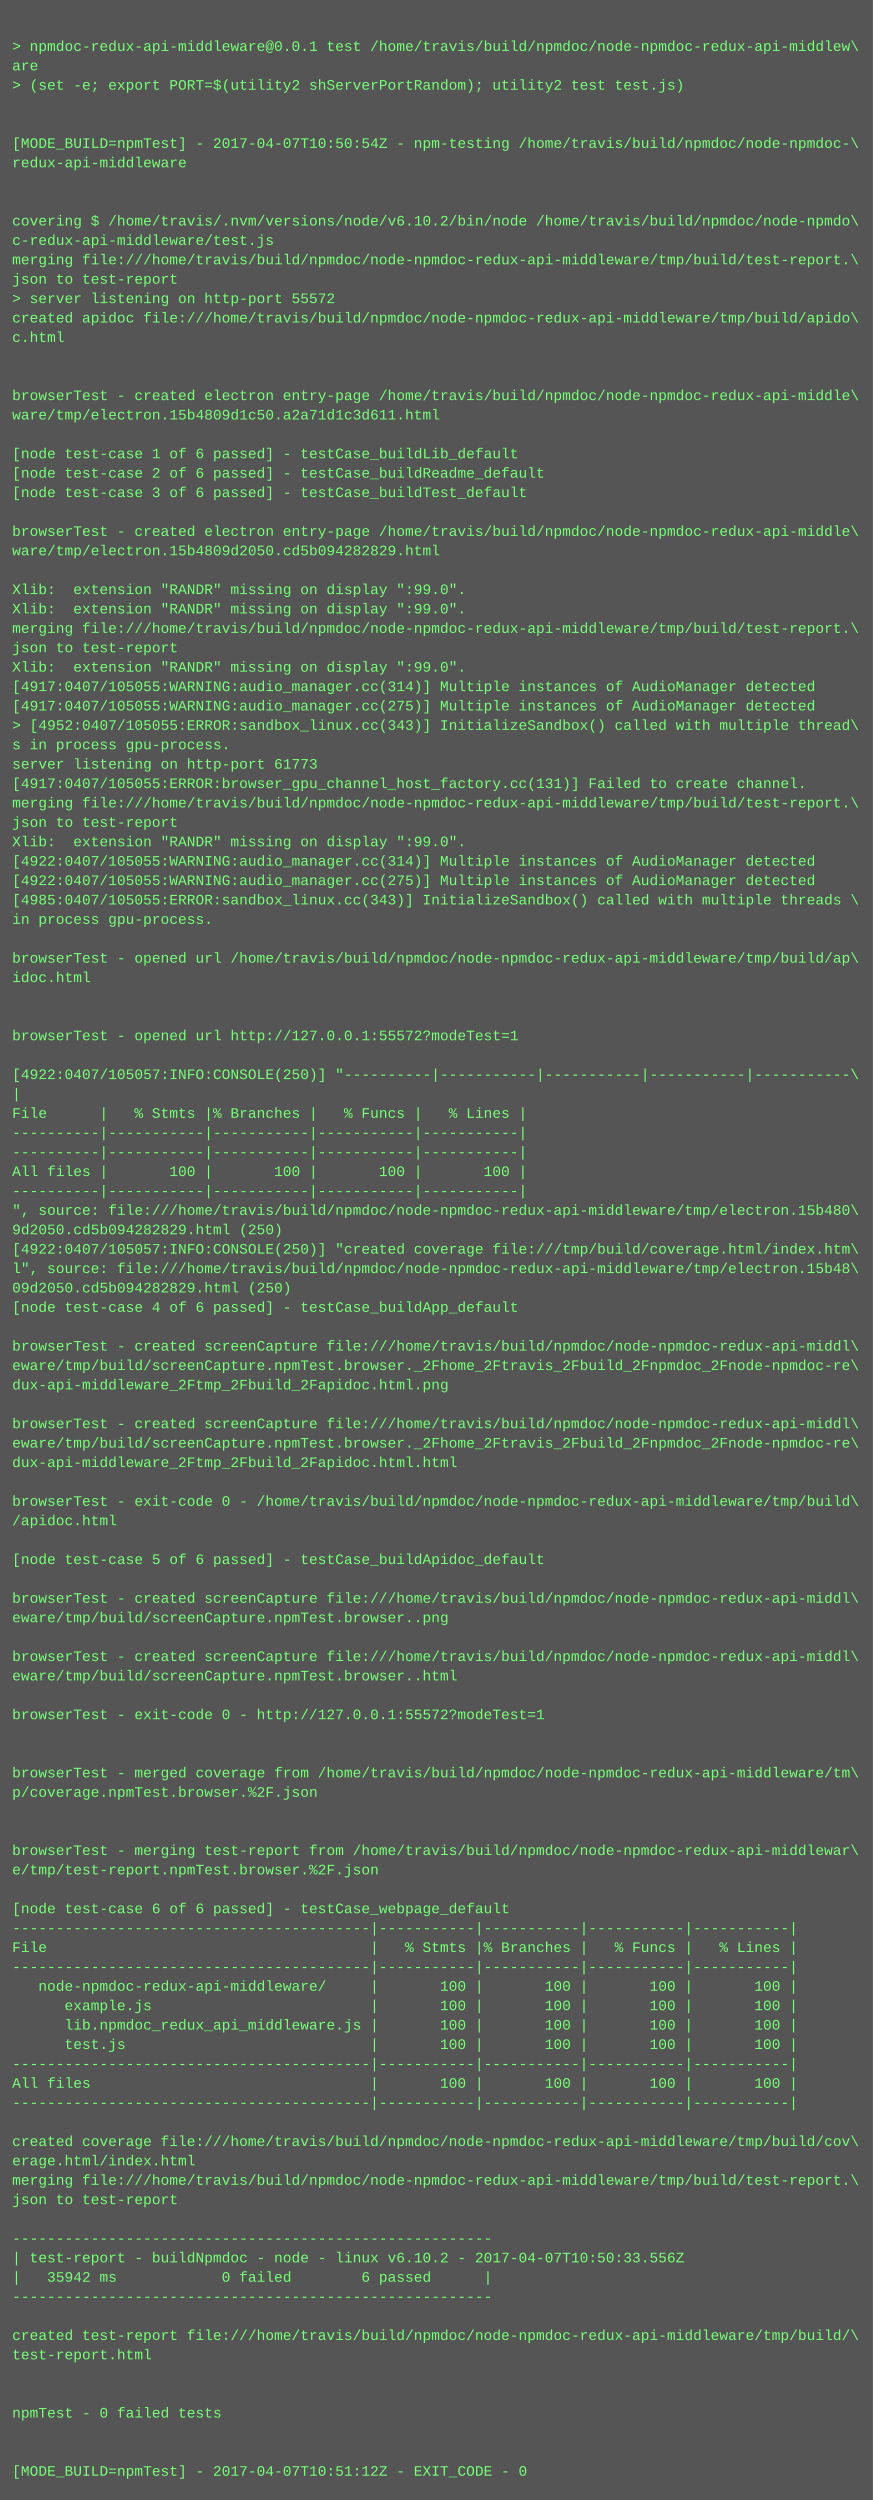
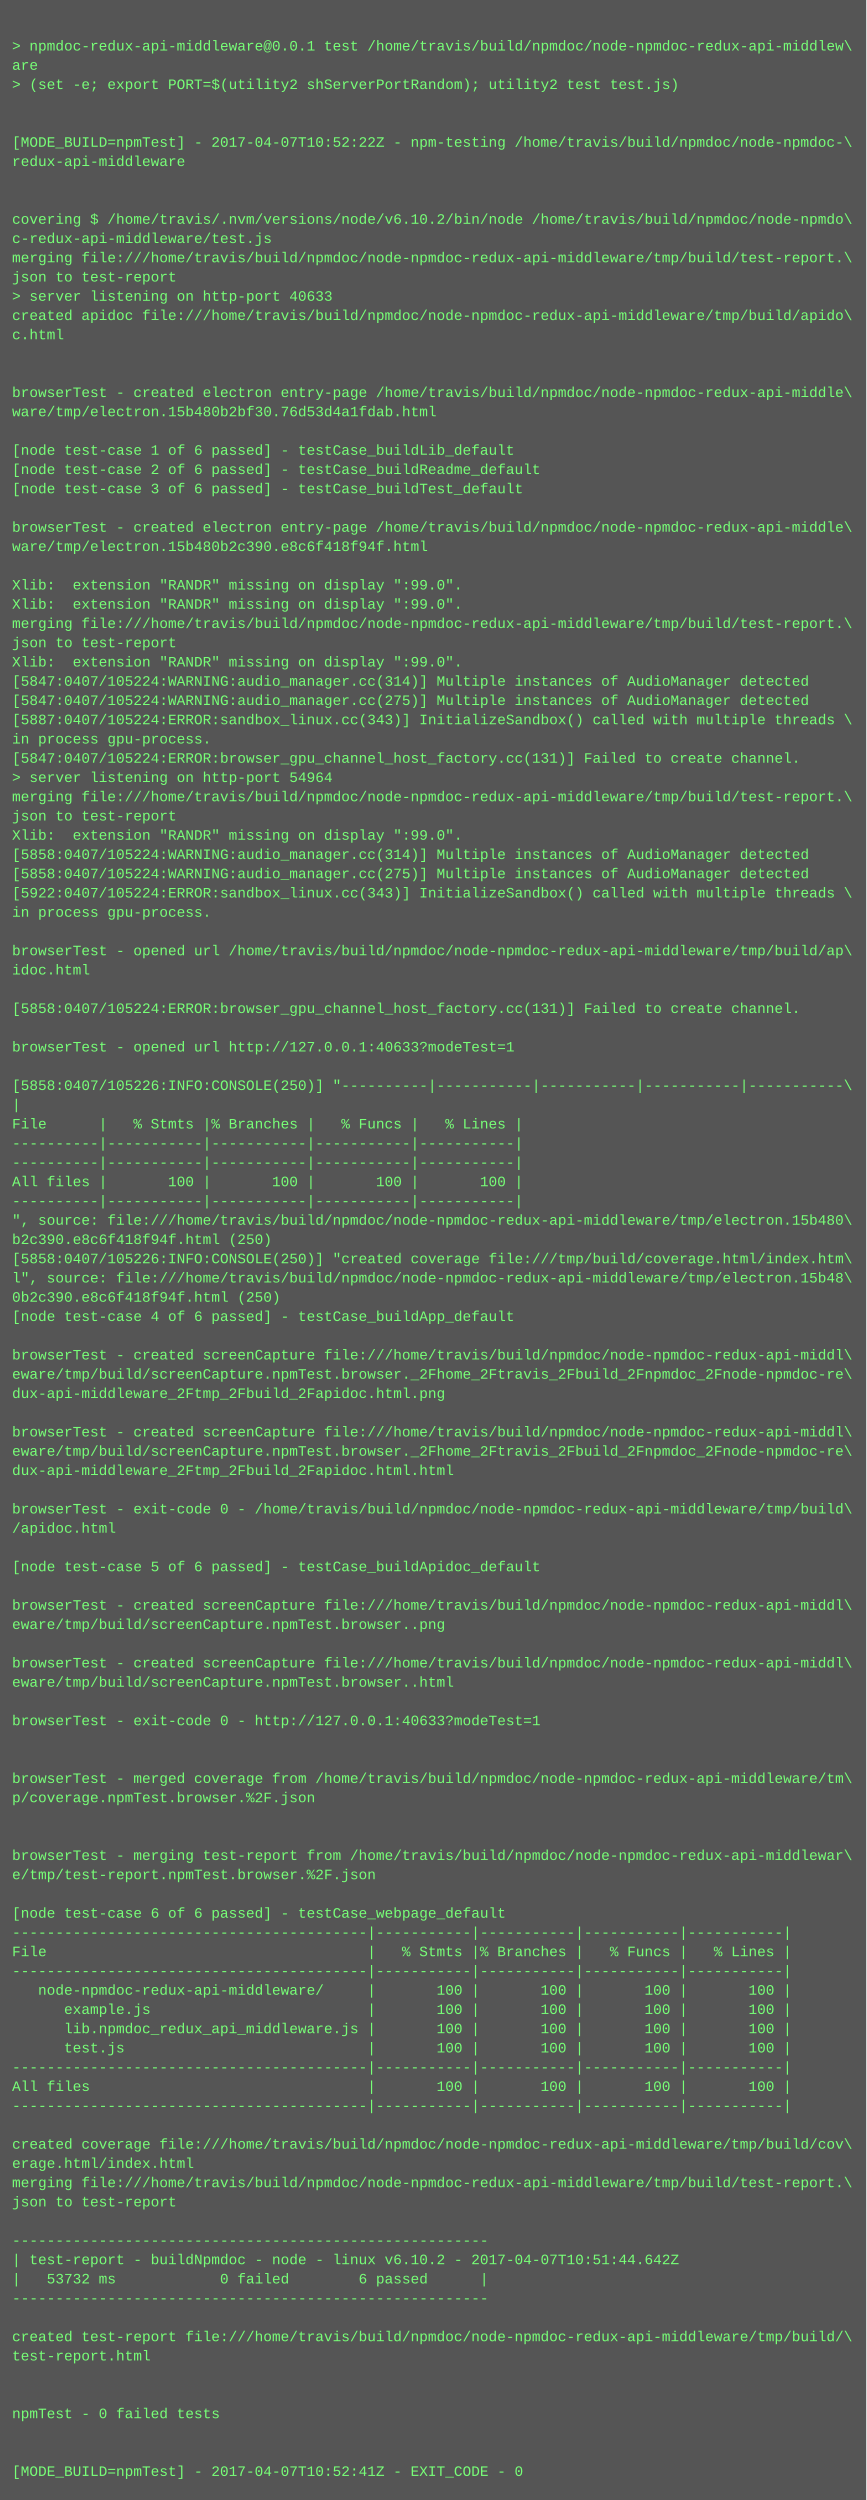
- <svg xmlns="http://www.w3.org/2000/svg" height="2062" width="720">
-   <rect height="2062" fill="#555" width="720" />
+ <svg xmlns="http://www.w3.org/2000/svg" height="2078" width="720">
+   <rect height="2078" fill="#555" width="720" />
  <text fill="#7f7" font-family="Courier New" font-size="12" xml:space="preserve">
    <tspan x="10" y="26" />
    <tspan x="10" y="42">&gt; npmdoc-redux-api-middleware@0.0.1 test /home/travis/build/npmdoc/node-npmdoc-redux-api-middlew\</tspan>
    <tspan x="10" y="58">are</tspan>
    <tspan x="10" y="74">&gt; (set -e; export PORT=$(utility2 shServerPortRandom); utility2 test test.js)</tspan>
    <tspan x="10" y="90" />
    <tspan x="10" y="106" />
-     <tspan x="10" y="122">[MODE_BUILD=npmTest] - 2017-04-07T10:50:54Z - npm-testing /home/travis/build/npmdoc/node-npmdoc-\</tspan>
+     <tspan x="10" y="122">[MODE_BUILD=npmTest] - 2017-04-07T10:52:22Z - npm-testing /home/travis/build/npmdoc/node-npmdoc-\</tspan>
    <tspan x="10" y="138">redux-api-middleware</tspan>
    <tspan x="10" y="154" />
    <tspan x="10" y="170" />
    <tspan x="10" y="186">covering $ /home/travis/.nvm/versions/node/v6.10.2/bin/node /home/travis/build/npmdoc/node-npmdo\</tspan>
    <tspan x="10" y="202">c-redux-api-middleware/test.js</tspan>
    <tspan x="10" y="218">merging file:///home/travis/build/npmdoc/node-npmdoc-redux-api-middleware/tmp/build/test-report.\</tspan>
    <tspan x="10" y="234">json to test-report</tspan>
-     <tspan x="10" y="250">&gt; server listening on http-port 55572</tspan>
+     <tspan x="10" y="250">&gt; server listening on http-port 40633</tspan>
    <tspan x="10" y="266">created apidoc file:///home/travis/build/npmdoc/node-npmdoc-redux-api-middleware/tmp/build/apido\</tspan>
    <tspan x="10" y="282">c.html</tspan>
    <tspan x="10" y="298" />
    <tspan x="10" y="314" />
    <tspan x="10" y="330">browserTest - created electron entry-page /home/travis/build/npmdoc/node-npmdoc-redux-api-middle\</tspan>
-     <tspan x="10" y="346">ware/tmp/electron.15b4809d1c50.a2a71d1c3d611.html</tspan>
+     <tspan x="10" y="346">ware/tmp/electron.15b480b2bf30.76d53d4a1fdab.html</tspan>
    <tspan x="10" y="362" />
    <tspan x="10" y="378">[node test-case 1 of 6 passed] - testCase_buildLib_default</tspan>
    <tspan x="10" y="394">[node test-case 2 of 6 passed] - testCase_buildReadme_default</tspan>
    <tspan x="10" y="410">[node test-case 3 of 6 passed] - testCase_buildTest_default</tspan>
    <tspan x="10" y="426" />
    <tspan x="10" y="442">browserTest - created electron entry-page /home/travis/build/npmdoc/node-npmdoc-redux-api-middle\</tspan>
-     <tspan x="10" y="458">ware/tmp/electron.15b4809d2050.cd5b094282829.html</tspan>
+     <tspan x="10" y="458">ware/tmp/electron.15b480b2c390.e8c6f418f94f.html</tspan>
    <tspan x="10" y="474" />
    <tspan x="10" y="490">Xlib:  extension "RANDR" missing on display ":99.0".</tspan>
    <tspan x="10" y="506">Xlib:  extension "RANDR" missing on display ":99.0".</tspan>
    <tspan x="10" y="522">merging file:///home/travis/build/npmdoc/node-npmdoc-redux-api-middleware/tmp/build/test-report.\</tspan>
    <tspan x="10" y="538">json to test-report</tspan>
    <tspan x="10" y="554">Xlib:  extension "RANDR" missing on display ":99.0".</tspan>
-     <tspan x="10" y="570">[4917:0407/105055:WARNING:audio_manager.cc(314)] Multiple instances of AudioManager detected</tspan>
-     <tspan x="10" y="586">[4917:0407/105055:WARNING:audio_manager.cc(275)] Multiple instances of AudioManager detected</tspan>
-     <tspan x="10" y="602">&gt; [4952:0407/105055:ERROR:sandbox_linux.cc(343)] InitializeSandbox() called with multiple thread\</tspan>
-     <tspan x="10" y="618">s in process gpu-process. </tspan>
-     <tspan x="10" y="634">server listening on http-port 61773</tspan>
-     <tspan x="10" y="650">[4917:0407/105055:ERROR:browser_gpu_channel_host_factory.cc(131)] Failed to create channel.</tspan>
+     <tspan x="10" y="570">[5847:0407/105224:WARNING:audio_manager.cc(314)] Multiple instances of AudioManager detected</tspan>
+     <tspan x="10" y="586">[5847:0407/105224:WARNING:audio_manager.cc(275)] Multiple instances of AudioManager detected</tspan>
+     <tspan x="10" y="602">[5887:0407/105224:ERROR:sandbox_linux.cc(343)] InitializeSandbox() called with multiple threads \</tspan>
+     <tspan x="10" y="618">in process gpu-process. </tspan>
+     <tspan x="10" y="634">[5847:0407/105224:ERROR:browser_gpu_channel_host_factory.cc(131)] Failed to create channel.</tspan>
+     <tspan x="10" y="650">&gt; server listening on http-port 54964</tspan>
    <tspan x="10" y="666">merging file:///home/travis/build/npmdoc/node-npmdoc-redux-api-middleware/tmp/build/test-report.\</tspan>
    <tspan x="10" y="682">json to test-report</tspan>
    <tspan x="10" y="698">Xlib:  extension "RANDR" missing on display ":99.0".</tspan>
-     <tspan x="10" y="714">[4922:0407/105055:WARNING:audio_manager.cc(314)] Multiple instances of AudioManager detected</tspan>
-     <tspan x="10" y="730">[4922:0407/105055:WARNING:audio_manager.cc(275)] Multiple instances of AudioManager detected</tspan>
-     <tspan x="10" y="746">[4985:0407/105055:ERROR:sandbox_linux.cc(343)] InitializeSandbox() called with multiple threads \</tspan>
+     <tspan x="10" y="714">[5858:0407/105224:WARNING:audio_manager.cc(314)] Multiple instances of AudioManager detected</tspan>
+     <tspan x="10" y="730">[5858:0407/105224:WARNING:audio_manager.cc(275)] Multiple instances of AudioManager detected</tspan>
+     <tspan x="10" y="746">[5922:0407/105224:ERROR:sandbox_linux.cc(343)] InitializeSandbox() called with multiple threads \</tspan>
    <tspan x="10" y="762">in process gpu-process. </tspan>
    <tspan x="10" y="778" />
    <tspan x="10" y="794">browserTest - opened url /home/travis/build/npmdoc/node-npmdoc-redux-api-middleware/tmp/build/ap\</tspan>
    <tspan x="10" y="810">idoc.html</tspan>
    <tspan x="10" y="826" />
-     <tspan x="10" y="842" />
-     <tspan x="10" y="858">browserTest - opened url http://127.0.0.1:55572?modeTest=1</tspan>
-     <tspan x="10" y="874" />
-     <tspan x="10" y="890">[4922:0407/105057:INFO:CONSOLE(250)] "----------|-----------|-----------|-----------|-----------\</tspan>
-     <tspan x="10" y="906">|</tspan>
-     <tspan x="10" y="922">File      |   % Stmts |% Branches |   % Funcs |   % Lines |</tspan>
-     <tspan x="10" y="938">----------|-----------|-----------|-----------|-----------|</tspan>
+     <tspan x="10" y="842">[5858:0407/105224:ERROR:browser_gpu_channel_host_factory.cc(131)] Failed to create channel.</tspan>
+     <tspan x="10" y="858" />
+     <tspan x="10" y="874">browserTest - opened url http://127.0.0.1:40633?modeTest=1</tspan>
+     <tspan x="10" y="890" />
+     <tspan x="10" y="906">[5858:0407/105226:INFO:CONSOLE(250)] "----------|-----------|-----------|-----------|-----------\</tspan>
+     <tspan x="10" y="922">|</tspan>
+     <tspan x="10" y="938">File      |   % Stmts |% Branches |   % Funcs |   % Lines |</tspan>
    <tspan x="10" y="954">----------|-----------|-----------|-----------|-----------|</tspan>
-     <tspan x="10" y="970">All files |       100 |       100 |       100 |       100 |</tspan>
-     <tspan x="10" y="986">----------|-----------|-----------|-----------|-----------|</tspan>
-     <tspan x="10" y="1002">", source: file:///home/travis/build/npmdoc/node-npmdoc-redux-api-middleware/tmp/electron.15b480\</tspan>
-     <tspan x="10" y="1018">9d2050.cd5b094282829.html (250)</tspan>
-     <tspan x="10" y="1034">[4922:0407/105057:INFO:CONSOLE(250)] "created coverage file:///tmp/build/coverage.html/index.htm\</tspan>
-     <tspan x="10" y="1050">l", source: file:///home/travis/build/npmdoc/node-npmdoc-redux-api-middleware/tmp/electron.15b48\</tspan>
-     <tspan x="10" y="1066">09d2050.cd5b094282829.html (250)</tspan>
-     <tspan x="10" y="1082">[node test-case 4 of 6 passed] - testCase_buildApp_default</tspan>
-     <tspan x="10" y="1098" />
-     <tspan x="10" y="1114">browserTest - created screenCapture file:///home/travis/build/npmdoc/node-npmdoc-redux-api-middl\</tspan>
-     <tspan x="10" y="1130">eware/tmp/build/screenCapture.npmTest.browser._2Fhome_2Ftravis_2Fbuild_2Fnpmdoc_2Fnode-npmdoc-re\</tspan>
-     <tspan x="10" y="1146">dux-api-middleware_2Ftmp_2Fbuild_2Fapidoc.html.png</tspan>
-     <tspan x="10" y="1162" />
-     <tspan x="10" y="1178">browserTest - created screenCapture file:///home/travis/build/npmdoc/node-npmdoc-redux-api-middl\</tspan>
-     <tspan x="10" y="1194">eware/tmp/build/screenCapture.npmTest.browser._2Fhome_2Ftravis_2Fbuild_2Fnpmdoc_2Fnode-npmdoc-re\</tspan>
-     <tspan x="10" y="1210">dux-api-middleware_2Ftmp_2Fbuild_2Fapidoc.html.html</tspan>
-     <tspan x="10" y="1226" />
-     <tspan x="10" y="1242">browserTest - exit-code 0 - /home/travis/build/npmdoc/node-npmdoc-redux-api-middleware/tmp/build\</tspan>
-     <tspan x="10" y="1258">/apidoc.html</tspan>
-     <tspan x="10" y="1274" />
-     <tspan x="10" y="1290">[node test-case 5 of 6 passed] - testCase_buildApidoc_default</tspan>
-     <tspan x="10" y="1306" />
-     <tspan x="10" y="1322">browserTest - created screenCapture file:///home/travis/build/npmdoc/node-npmdoc-redux-api-middl\</tspan>
-     <tspan x="10" y="1338">eware/tmp/build/screenCapture.npmTest.browser..png</tspan>
-     <tspan x="10" y="1354" />
-     <tspan x="10" y="1370">browserTest - created screenCapture file:///home/travis/build/npmdoc/node-npmdoc-redux-api-middl\</tspan>
-     <tspan x="10" y="1386">eware/tmp/build/screenCapture.npmTest.browser..html</tspan>
-     <tspan x="10" y="1402" />
-     <tspan x="10" y="1418">browserTest - exit-code 0 - http://127.0.0.1:55572?modeTest=1</tspan>
-     <tspan x="10" y="1434" />
+     <tspan x="10" y="970">----------|-----------|-----------|-----------|-----------|</tspan>
+     <tspan x="10" y="986">All files |       100 |       100 |       100 |       100 |</tspan>
+     <tspan x="10" y="1002">----------|-----------|-----------|-----------|-----------|</tspan>
+     <tspan x="10" y="1018">", source: file:///home/travis/build/npmdoc/node-npmdoc-redux-api-middleware/tmp/electron.15b480\</tspan>
+     <tspan x="10" y="1034">b2c390.e8c6f418f94f.html (250)</tspan>
+     <tspan x="10" y="1050">[5858:0407/105226:INFO:CONSOLE(250)] "created coverage file:///tmp/build/coverage.html/index.htm\</tspan>
+     <tspan x="10" y="1066">l", source: file:///home/travis/build/npmdoc/node-npmdoc-redux-api-middleware/tmp/electron.15b48\</tspan>
+     <tspan x="10" y="1082">0b2c390.e8c6f418f94f.html (250)</tspan>
+     <tspan x="10" y="1098">[node test-case 4 of 6 passed] - testCase_buildApp_default</tspan>
+     <tspan x="10" y="1114" />
+     <tspan x="10" y="1130">browserTest - created screenCapture file:///home/travis/build/npmdoc/node-npmdoc-redux-api-middl\</tspan>
+     <tspan x="10" y="1146">eware/tmp/build/screenCapture.npmTest.browser._2Fhome_2Ftravis_2Fbuild_2Fnpmdoc_2Fnode-npmdoc-re\</tspan>
+     <tspan x="10" y="1162">dux-api-middleware_2Ftmp_2Fbuild_2Fapidoc.html.png</tspan>
+     <tspan x="10" y="1178" />
+     <tspan x="10" y="1194">browserTest - created screenCapture file:///home/travis/build/npmdoc/node-npmdoc-redux-api-middl\</tspan>
+     <tspan x="10" y="1210">eware/tmp/build/screenCapture.npmTest.browser._2Fhome_2Ftravis_2Fbuild_2Fnpmdoc_2Fnode-npmdoc-re\</tspan>
+     <tspan x="10" y="1226">dux-api-middleware_2Ftmp_2Fbuild_2Fapidoc.html.html</tspan>
+     <tspan x="10" y="1242" />
+     <tspan x="10" y="1258">browserTest - exit-code 0 - /home/travis/build/npmdoc/node-npmdoc-redux-api-middleware/tmp/build\</tspan>
+     <tspan x="10" y="1274">/apidoc.html</tspan>
+     <tspan x="10" y="1290" />
+     <tspan x="10" y="1306">[node test-case 5 of 6 passed] - testCase_buildApidoc_default</tspan>
+     <tspan x="10" y="1322" />
+     <tspan x="10" y="1338">browserTest - created screenCapture file:///home/travis/build/npmdoc/node-npmdoc-redux-api-middl\</tspan>
+     <tspan x="10" y="1354">eware/tmp/build/screenCapture.npmTest.browser..png</tspan>
+     <tspan x="10" y="1370" />
+     <tspan x="10" y="1386">browserTest - created screenCapture file:///home/travis/build/npmdoc/node-npmdoc-redux-api-middl\</tspan>
+     <tspan x="10" y="1402">eware/tmp/build/screenCapture.npmTest.browser..html</tspan>
+     <tspan x="10" y="1418" />
+     <tspan x="10" y="1434">browserTest - exit-code 0 - http://127.0.0.1:40633?modeTest=1</tspan>
    <tspan x="10" y="1450" />
-     <tspan x="10" y="1466">browserTest - merged coverage from /home/travis/build/npmdoc/node-npmdoc-redux-api-middleware/tm\</tspan>
-     <tspan x="10" y="1482">p/coverage.npmTest.browser.%2F.json</tspan>
-     <tspan x="10" y="1498" />
+     <tspan x="10" y="1466" />
+     <tspan x="10" y="1482">browserTest - merged coverage from /home/travis/build/npmdoc/node-npmdoc-redux-api-middleware/tm\</tspan>
+     <tspan x="10" y="1498">p/coverage.npmTest.browser.%2F.json</tspan>
    <tspan x="10" y="1514" />
-     <tspan x="10" y="1530">browserTest - merging test-report from /home/travis/build/npmdoc/node-npmdoc-redux-api-middlewar\</tspan>
-     <tspan x="10" y="1546">e/tmp/test-report.npmTest.browser.%2F.json</tspan>
-     <tspan x="10" y="1562" />
-     <tspan x="10" y="1578">[node test-case 6 of 6 passed] - testCase_webpage_default</tspan>
-     <tspan x="10" y="1594">-----------------------------------------|-----------|-----------|-----------|-----------|</tspan>
-     <tspan x="10" y="1610">File                                     |   % Stmts |% Branches |   % Funcs |   % Lines |</tspan>
-     <tspan x="10" y="1626">-----------------------------------------|-----------|-----------|-----------|-----------|</tspan>
-     <tspan x="10" y="1642">   node-npmdoc-redux-api-middleware/     |       100 |       100 |       100 |       100 |</tspan>
-     <tspan x="10" y="1658">      example.js                         |       100 |       100 |       100 |       100 |</tspan>
-     <tspan x="10" y="1674">      lib.npmdoc_redux_api_middleware.js |       100 |       100 |       100 |       100 |</tspan>
-     <tspan x="10" y="1690">      test.js                            |       100 |       100 |       100 |       100 |</tspan>
-     <tspan x="10" y="1706">-----------------------------------------|-----------|-----------|-----------|-----------|</tspan>
-     <tspan x="10" y="1722">All files                                |       100 |       100 |       100 |       100 |</tspan>
-     <tspan x="10" y="1738">-----------------------------------------|-----------|-----------|-----------|-----------|</tspan>
-     <tspan x="10" y="1754" />
-     <tspan x="10" y="1770">created coverage file:///home/travis/build/npmdoc/node-npmdoc-redux-api-middleware/tmp/build/cov\</tspan>
-     <tspan x="10" y="1786">erage.html/index.html</tspan>
-     <tspan x="10" y="1802">merging file:///home/travis/build/npmdoc/node-npmdoc-redux-api-middleware/tmp/build/test-report.\</tspan>
-     <tspan x="10" y="1818">json to test-report</tspan>
-     <tspan x="10" y="1834" />
-     <tspan x="10" y="1850">-------------------------------------------------------</tspan>
-     <tspan x="10" y="1866">| test-report - buildNpmdoc - node - linux v6.10.2 - 2017-04-07T10:50:33.556Z</tspan>
-     <tspan x="10" y="1882">|   35942 ms            0 failed        6 passed      |</tspan>
-     <tspan x="10" y="1898">-------------------------------------------------------</tspan>
-     <tspan x="10" y="1914" />
-     <tspan x="10" y="1930">created test-report file:///home/travis/build/npmdoc/node-npmdoc-redux-api-middleware/tmp/build/\</tspan>
-     <tspan x="10" y="1946">test-report.html</tspan>
-     <tspan x="10" y="1962" />
+     <tspan x="10" y="1530" />
+     <tspan x="10" y="1546">browserTest - merging test-report from /home/travis/build/npmdoc/node-npmdoc-redux-api-middlewar\</tspan>
+     <tspan x="10" y="1562">e/tmp/test-report.npmTest.browser.%2F.json</tspan>
+     <tspan x="10" y="1578" />
+     <tspan x="10" y="1594">[node test-case 6 of 6 passed] - testCase_webpage_default</tspan>
+     <tspan x="10" y="1610">-----------------------------------------|-----------|-----------|-----------|-----------|</tspan>
+     <tspan x="10" y="1626">File                                     |   % Stmts |% Branches |   % Funcs |   % Lines |</tspan>
+     <tspan x="10" y="1642">-----------------------------------------|-----------|-----------|-----------|-----------|</tspan>
+     <tspan x="10" y="1658">   node-npmdoc-redux-api-middleware/     |       100 |       100 |       100 |       100 |</tspan>
+     <tspan x="10" y="1674">      example.js                         |       100 |       100 |       100 |       100 |</tspan>
+     <tspan x="10" y="1690">      lib.npmdoc_redux_api_middleware.js |       100 |       100 |       100 |       100 |</tspan>
+     <tspan x="10" y="1706">      test.js                            |       100 |       100 |       100 |       100 |</tspan>
+     <tspan x="10" y="1722">-----------------------------------------|-----------|-----------|-----------|-----------|</tspan>
+     <tspan x="10" y="1738">All files                                |       100 |       100 |       100 |       100 |</tspan>
+     <tspan x="10" y="1754">-----------------------------------------|-----------|-----------|-----------|-----------|</tspan>
+     <tspan x="10" y="1770" />
+     <tspan x="10" y="1786">created coverage file:///home/travis/build/npmdoc/node-npmdoc-redux-api-middleware/tmp/build/cov\</tspan>
+     <tspan x="10" y="1802">erage.html/index.html</tspan>
+     <tspan x="10" y="1818">merging file:///home/travis/build/npmdoc/node-npmdoc-redux-api-middleware/tmp/build/test-report.\</tspan>
+     <tspan x="10" y="1834">json to test-report</tspan>
+     <tspan x="10" y="1850" />
+     <tspan x="10" y="1866">-------------------------------------------------------</tspan>
+     <tspan x="10" y="1882">| test-report - buildNpmdoc - node - linux v6.10.2 - 2017-04-07T10:51:44.642Z</tspan>
+     <tspan x="10" y="1898">|   53732 ms            0 failed        6 passed      |</tspan>
+     <tspan x="10" y="1914">-------------------------------------------------------</tspan>
+     <tspan x="10" y="1930" />
+     <tspan x="10" y="1946">created test-report file:///home/travis/build/npmdoc/node-npmdoc-redux-api-middleware/tmp/build/\</tspan>
+     <tspan x="10" y="1962">test-report.html</tspan>
    <tspan x="10" y="1978" />
-     <tspan x="10" y="1994">npmTest - 0 failed tests</tspan>
-     <tspan x="10" y="2010" />
+     <tspan x="10" y="1994" />
+     <tspan x="10" y="2010">npmTest - 0 failed tests</tspan>
    <tspan x="10" y="2026" />
-     <tspan x="10" y="2042">[MODE_BUILD=npmTest] - 2017-04-07T10:51:12Z - EXIT_CODE - 0</tspan>
+     <tspan x="10" y="2042" />
+     <tspan x="10" y="2058">[MODE_BUILD=npmTest] - 2017-04-07T10:52:41Z - EXIT_CODE - 0</tspan>
  </text>
</svg>
